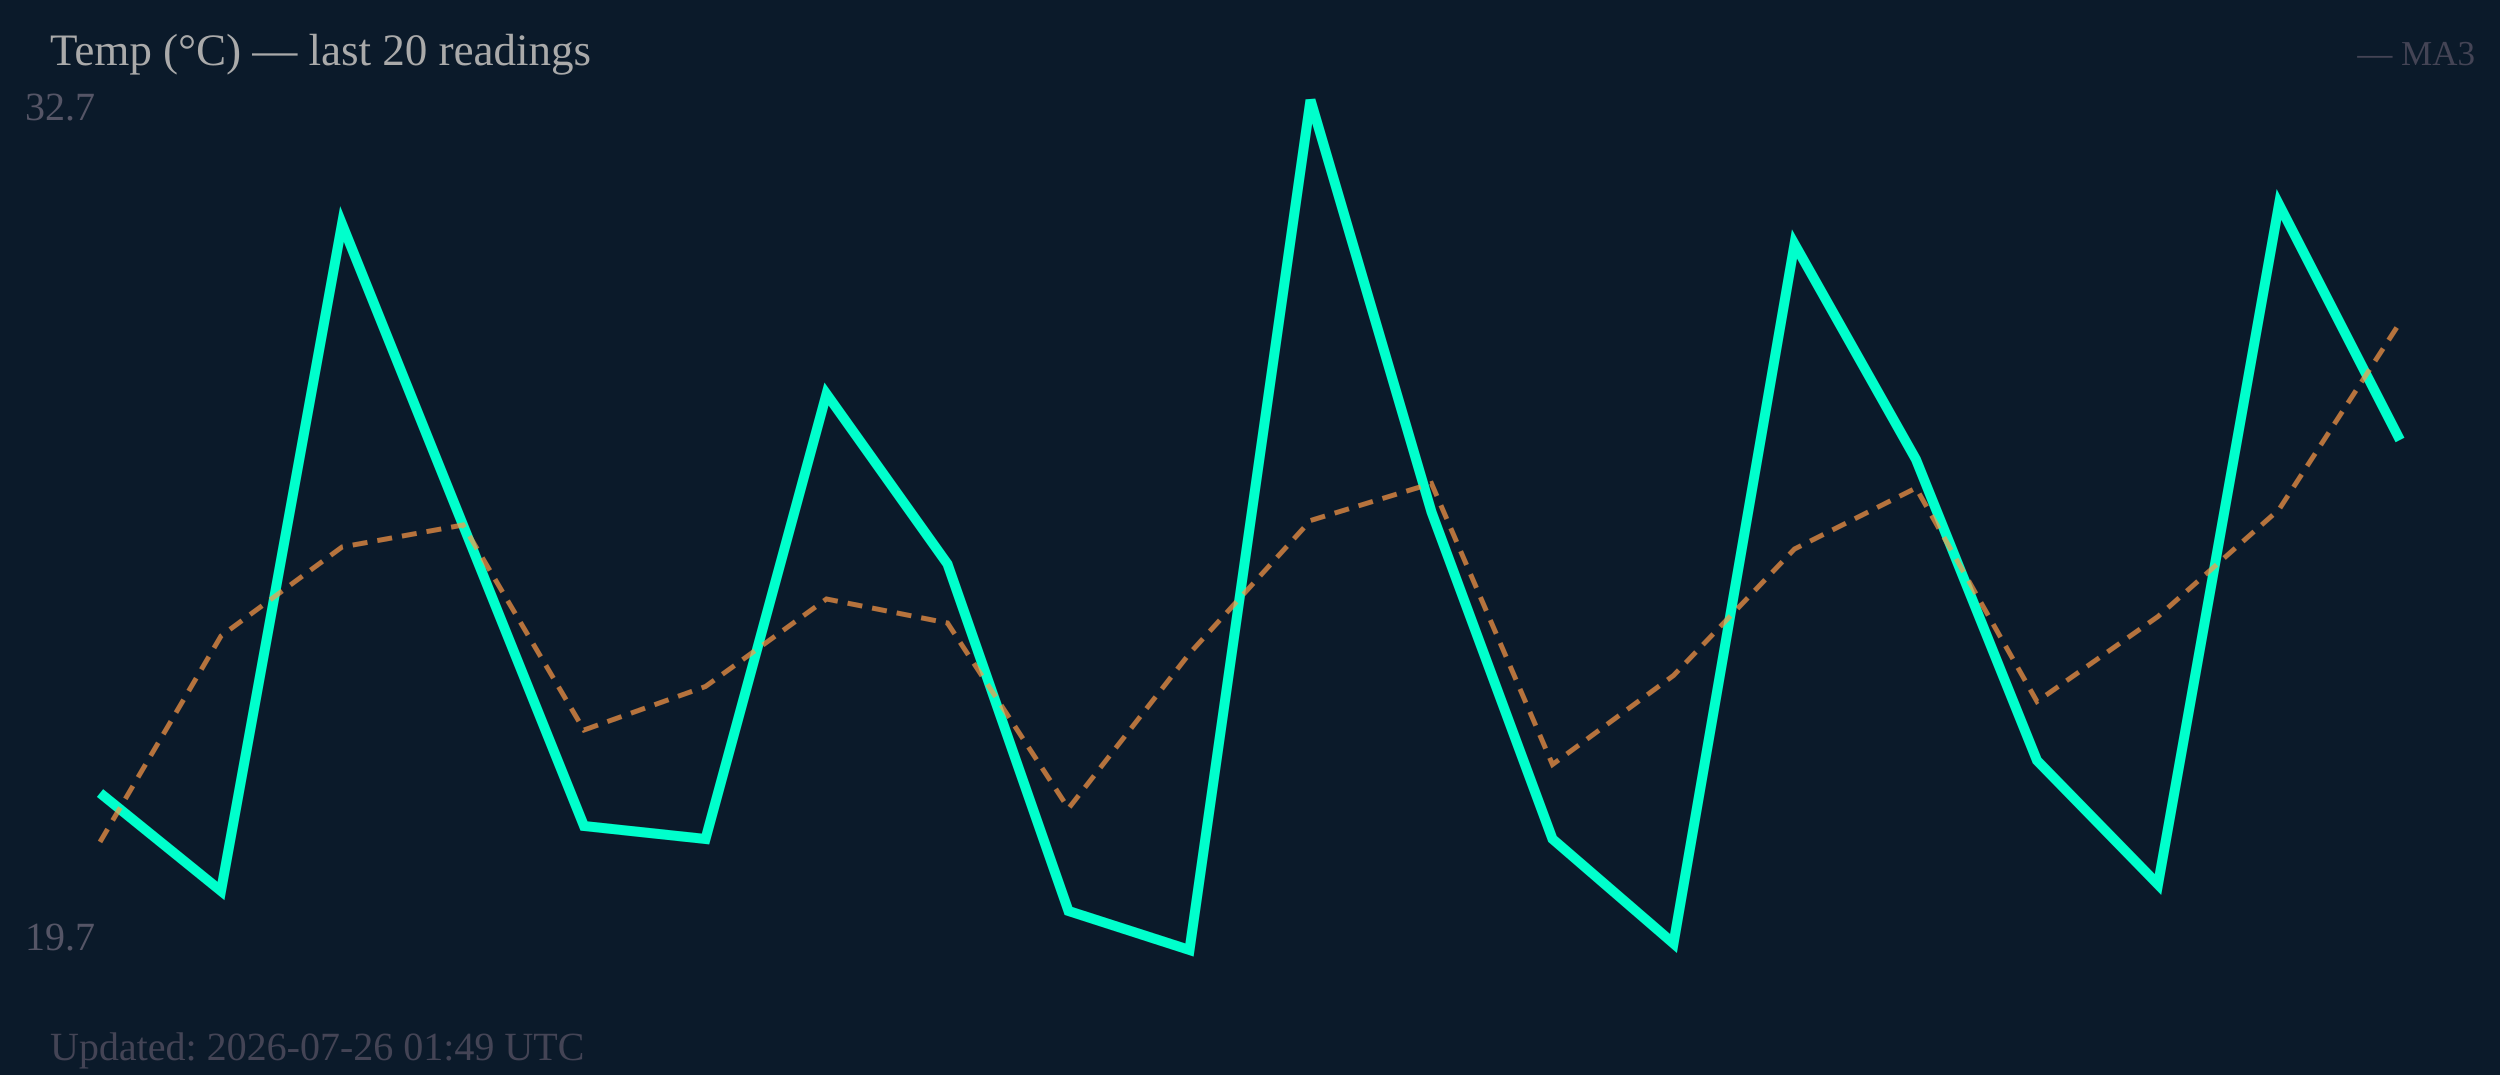
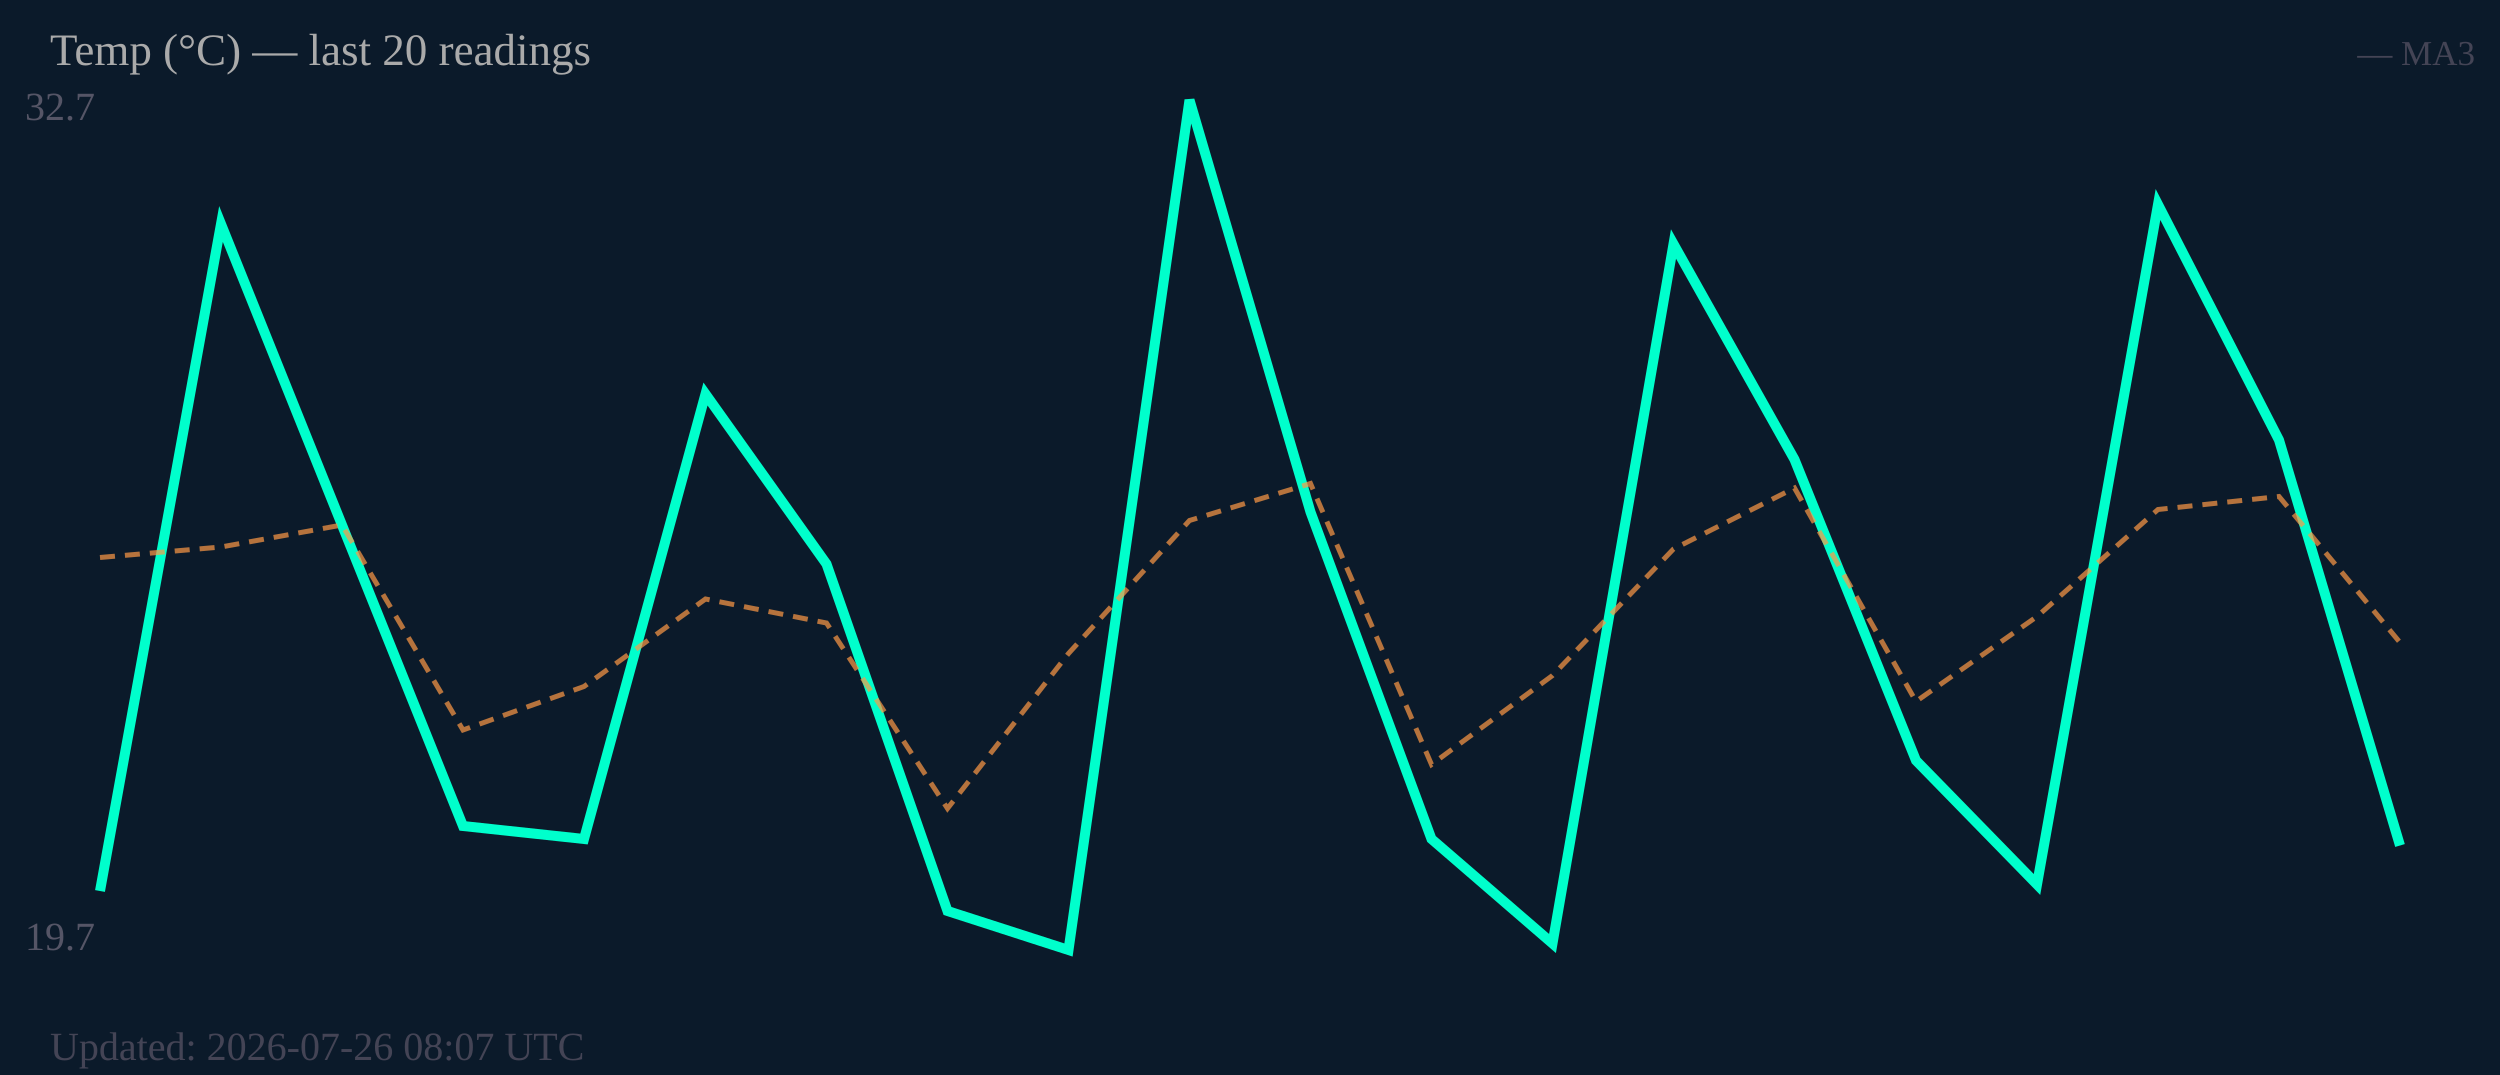
<svg xmlns="http://www.w3.org/2000/svg" width="500" height="215" viewBox="0 0 500 215">
  <rect width="500" height="215" fill="#0b1a2a" />
  <text x="5" y="24" font-size="8" fill="#556">32.7</text>
  <text x="5" y="190" font-size="8" fill="#556">19.7</text>
-   <polyline fill="none" stroke="#00ffcc" stroke-width="2" points="20.0,158.6 44.2,178.2 68.4,44.8 92.6,105.0 116.8,165.2 141.1,167.8 165.3,78.8 189.5,112.8 213.7,182.2 237.9,190.0 262.1,20.0 286.3,102.4 310.5,167.8 334.7,188.7 358.9,48.8 383.2,91.9 407.4,152.1 431.6,176.9 455.8,40.9 480.0,88.0" />
-   <polyline fill="none" stroke="#ff9944" stroke-width="1" stroke-dasharray="3,2" opacity="0.7" points="20.0,168.4 44.2,127.2 68.4,109.4 92.6,105.0 116.8,146.0 141.1,137.3 165.3,119.8 189.5,124.6 213.7,161.7 237.9,130.7 262.1,104.1 286.3,96.7 310.5,152.9 334.7,135.1 358.9,109.8 383.2,97.6 407.4,140.3 431.6,123.3 455.8,101.9 480.0,64.5" />
+   <polyline fill="none" stroke="#00ffcc" stroke-width="2" points="20.0,178.2 44.2,44.8 68.4,105.0 92.6,165.2 116.8,167.8 141.1,78.8 165.3,112.8 189.5,182.2 213.7,190.0 237.9,20.0 262.1,102.4 286.3,167.8 310.5,188.7 334.7,48.8 358.9,91.9 383.2,152.1 407.4,176.9 431.6,40.9 455.8,88.0 480.0,169.1" />
+   <polyline fill="none" stroke="#ff9944" stroke-width="1" stroke-dasharray="3,2" opacity="0.7" points="20.0,111.5 44.2,109.4 68.4,105.0 92.6,146.0 116.8,137.3 141.1,119.8 165.3,124.6 189.5,161.7 213.7,130.7 237.9,104.1 262.1,96.7 286.3,152.9 310.5,135.1 334.7,109.8 358.9,97.6 383.2,140.3 407.4,123.3 431.6,101.9 455.8,99.3 480.0,128.5" />
  <text x="10" y="13" font-size="9" fill="#aaa">Temp (°C) — last 20 readings</text>
  <text x="495" y="13" font-size="7" fill="#445" text-anchor="end">— MA3</text>
-   <text x="10" y="212" font-size="8" fill="#445">Updated: 2026-07-26 01:49 UTC</text>
+   <text x="10" y="212" font-size="8" fill="#445">Updated: 2026-07-26 08:07 UTC</text>
</svg>
